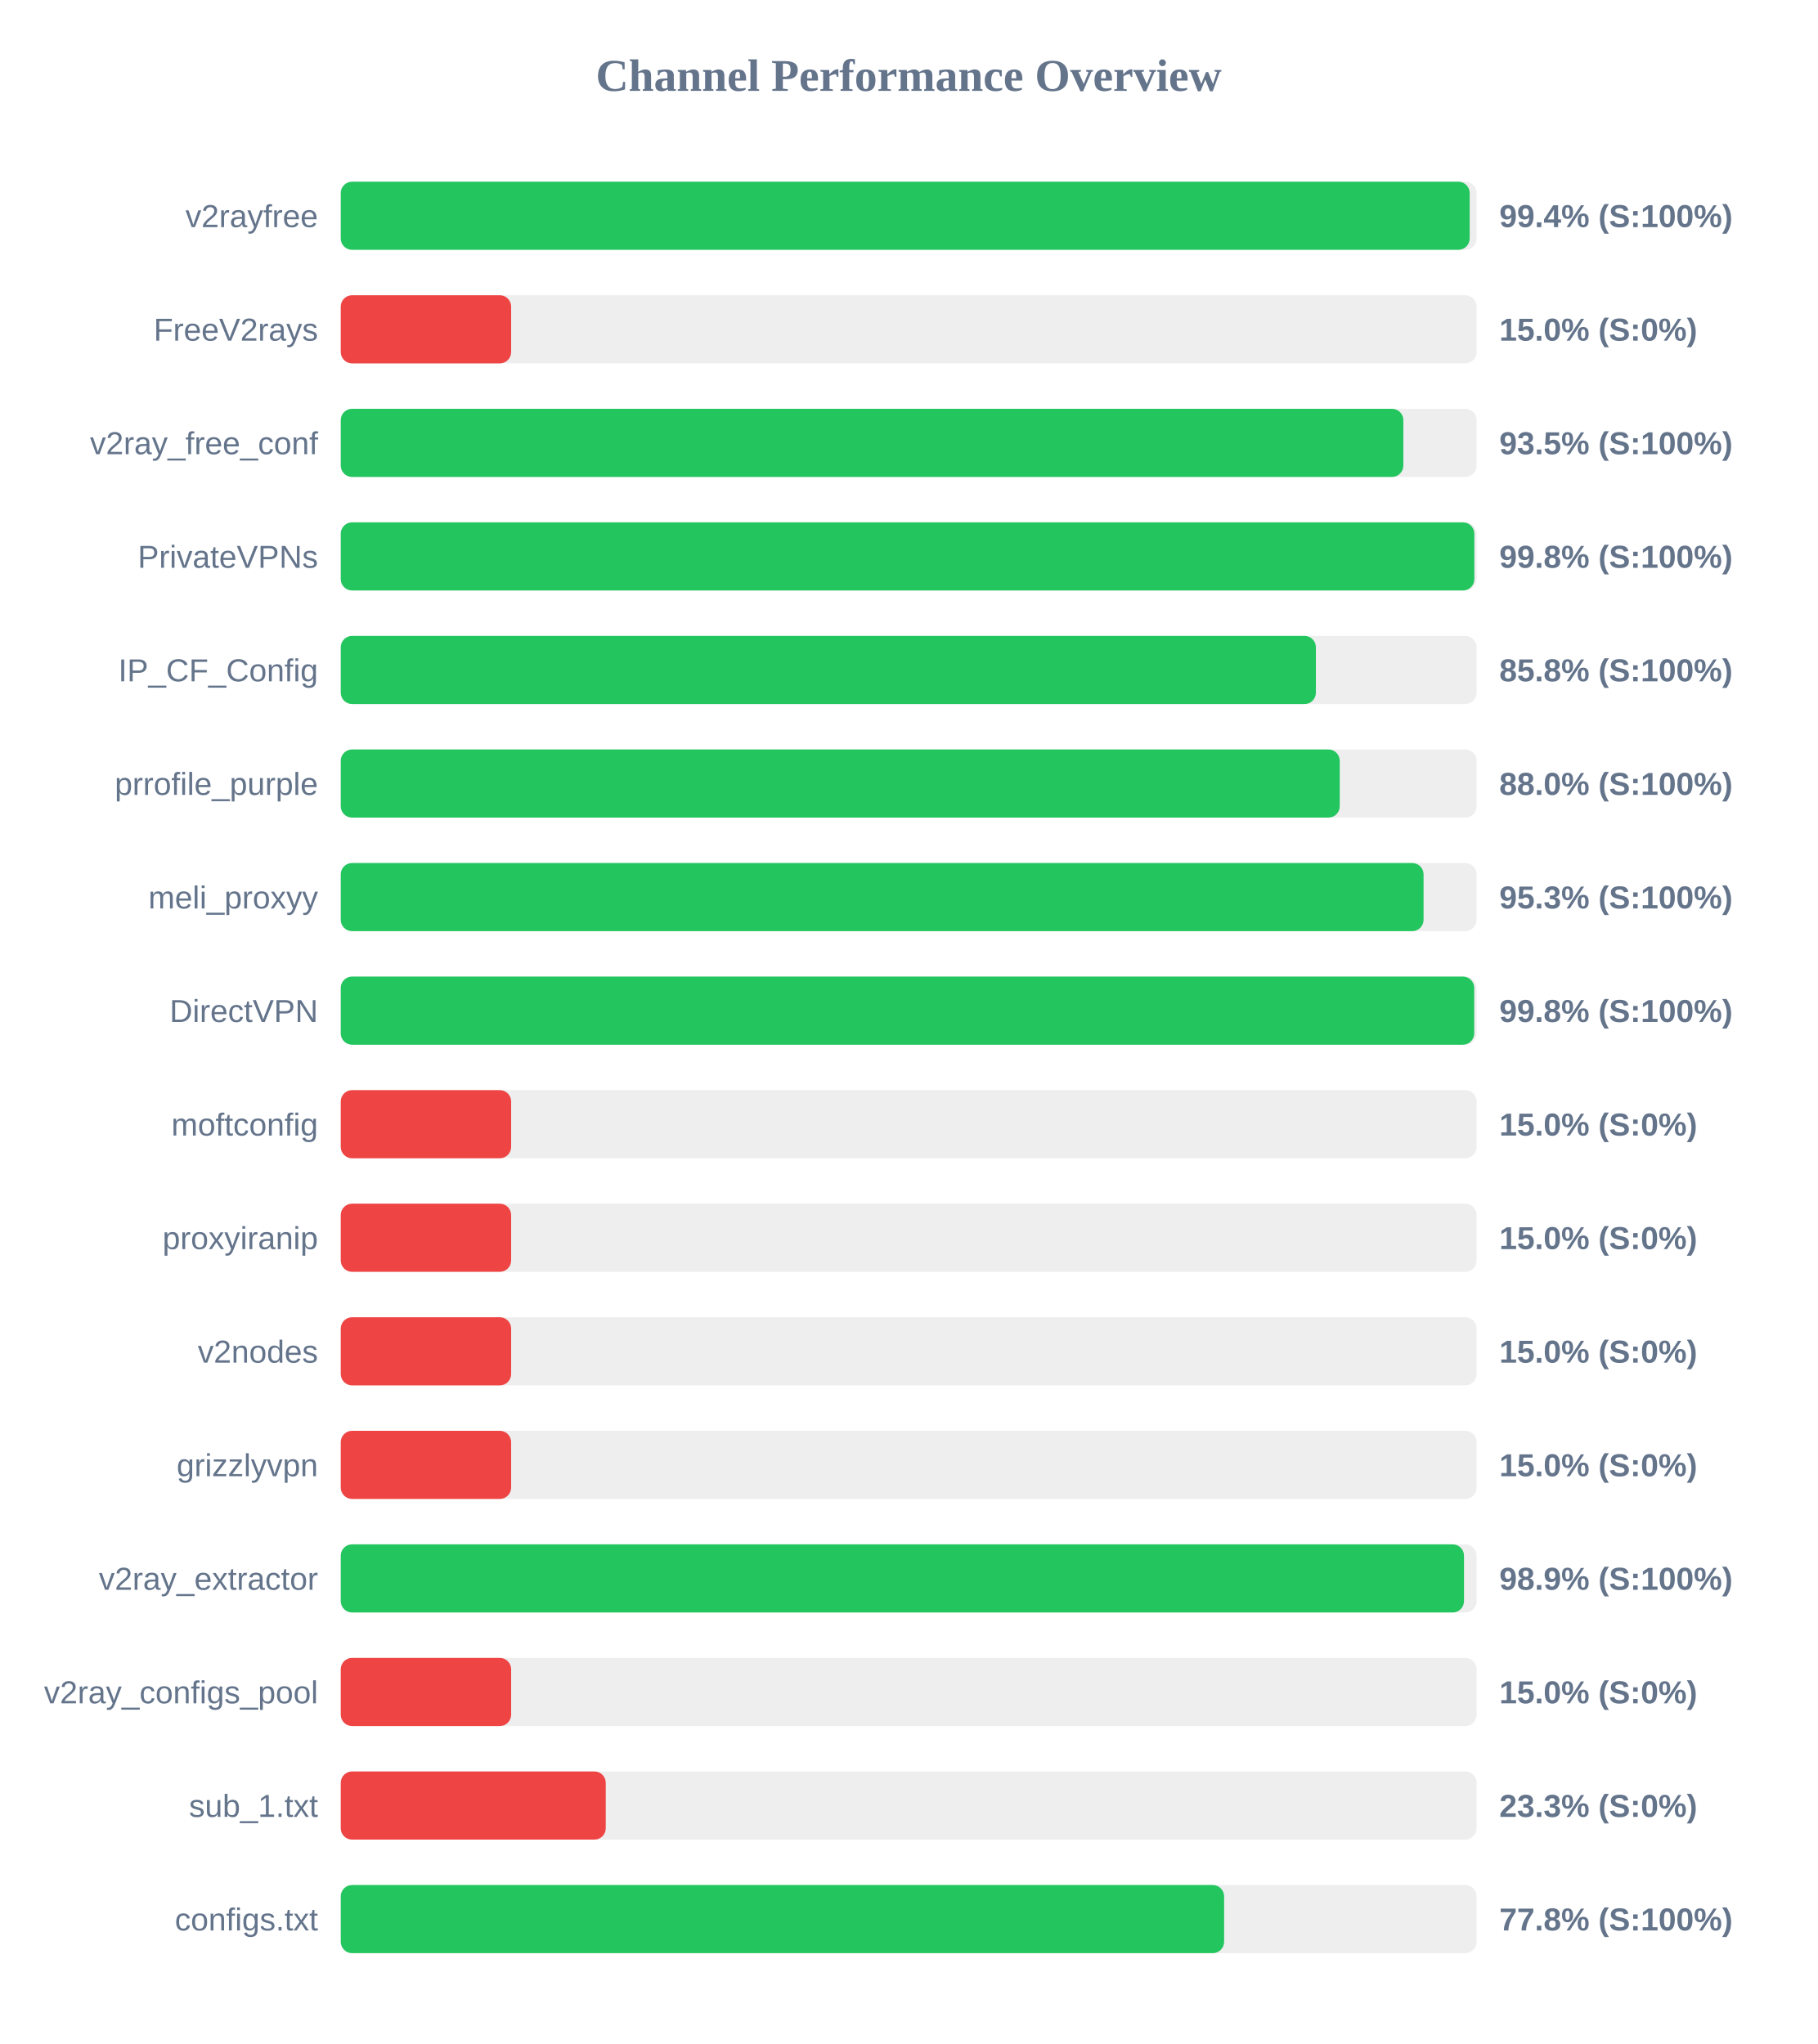
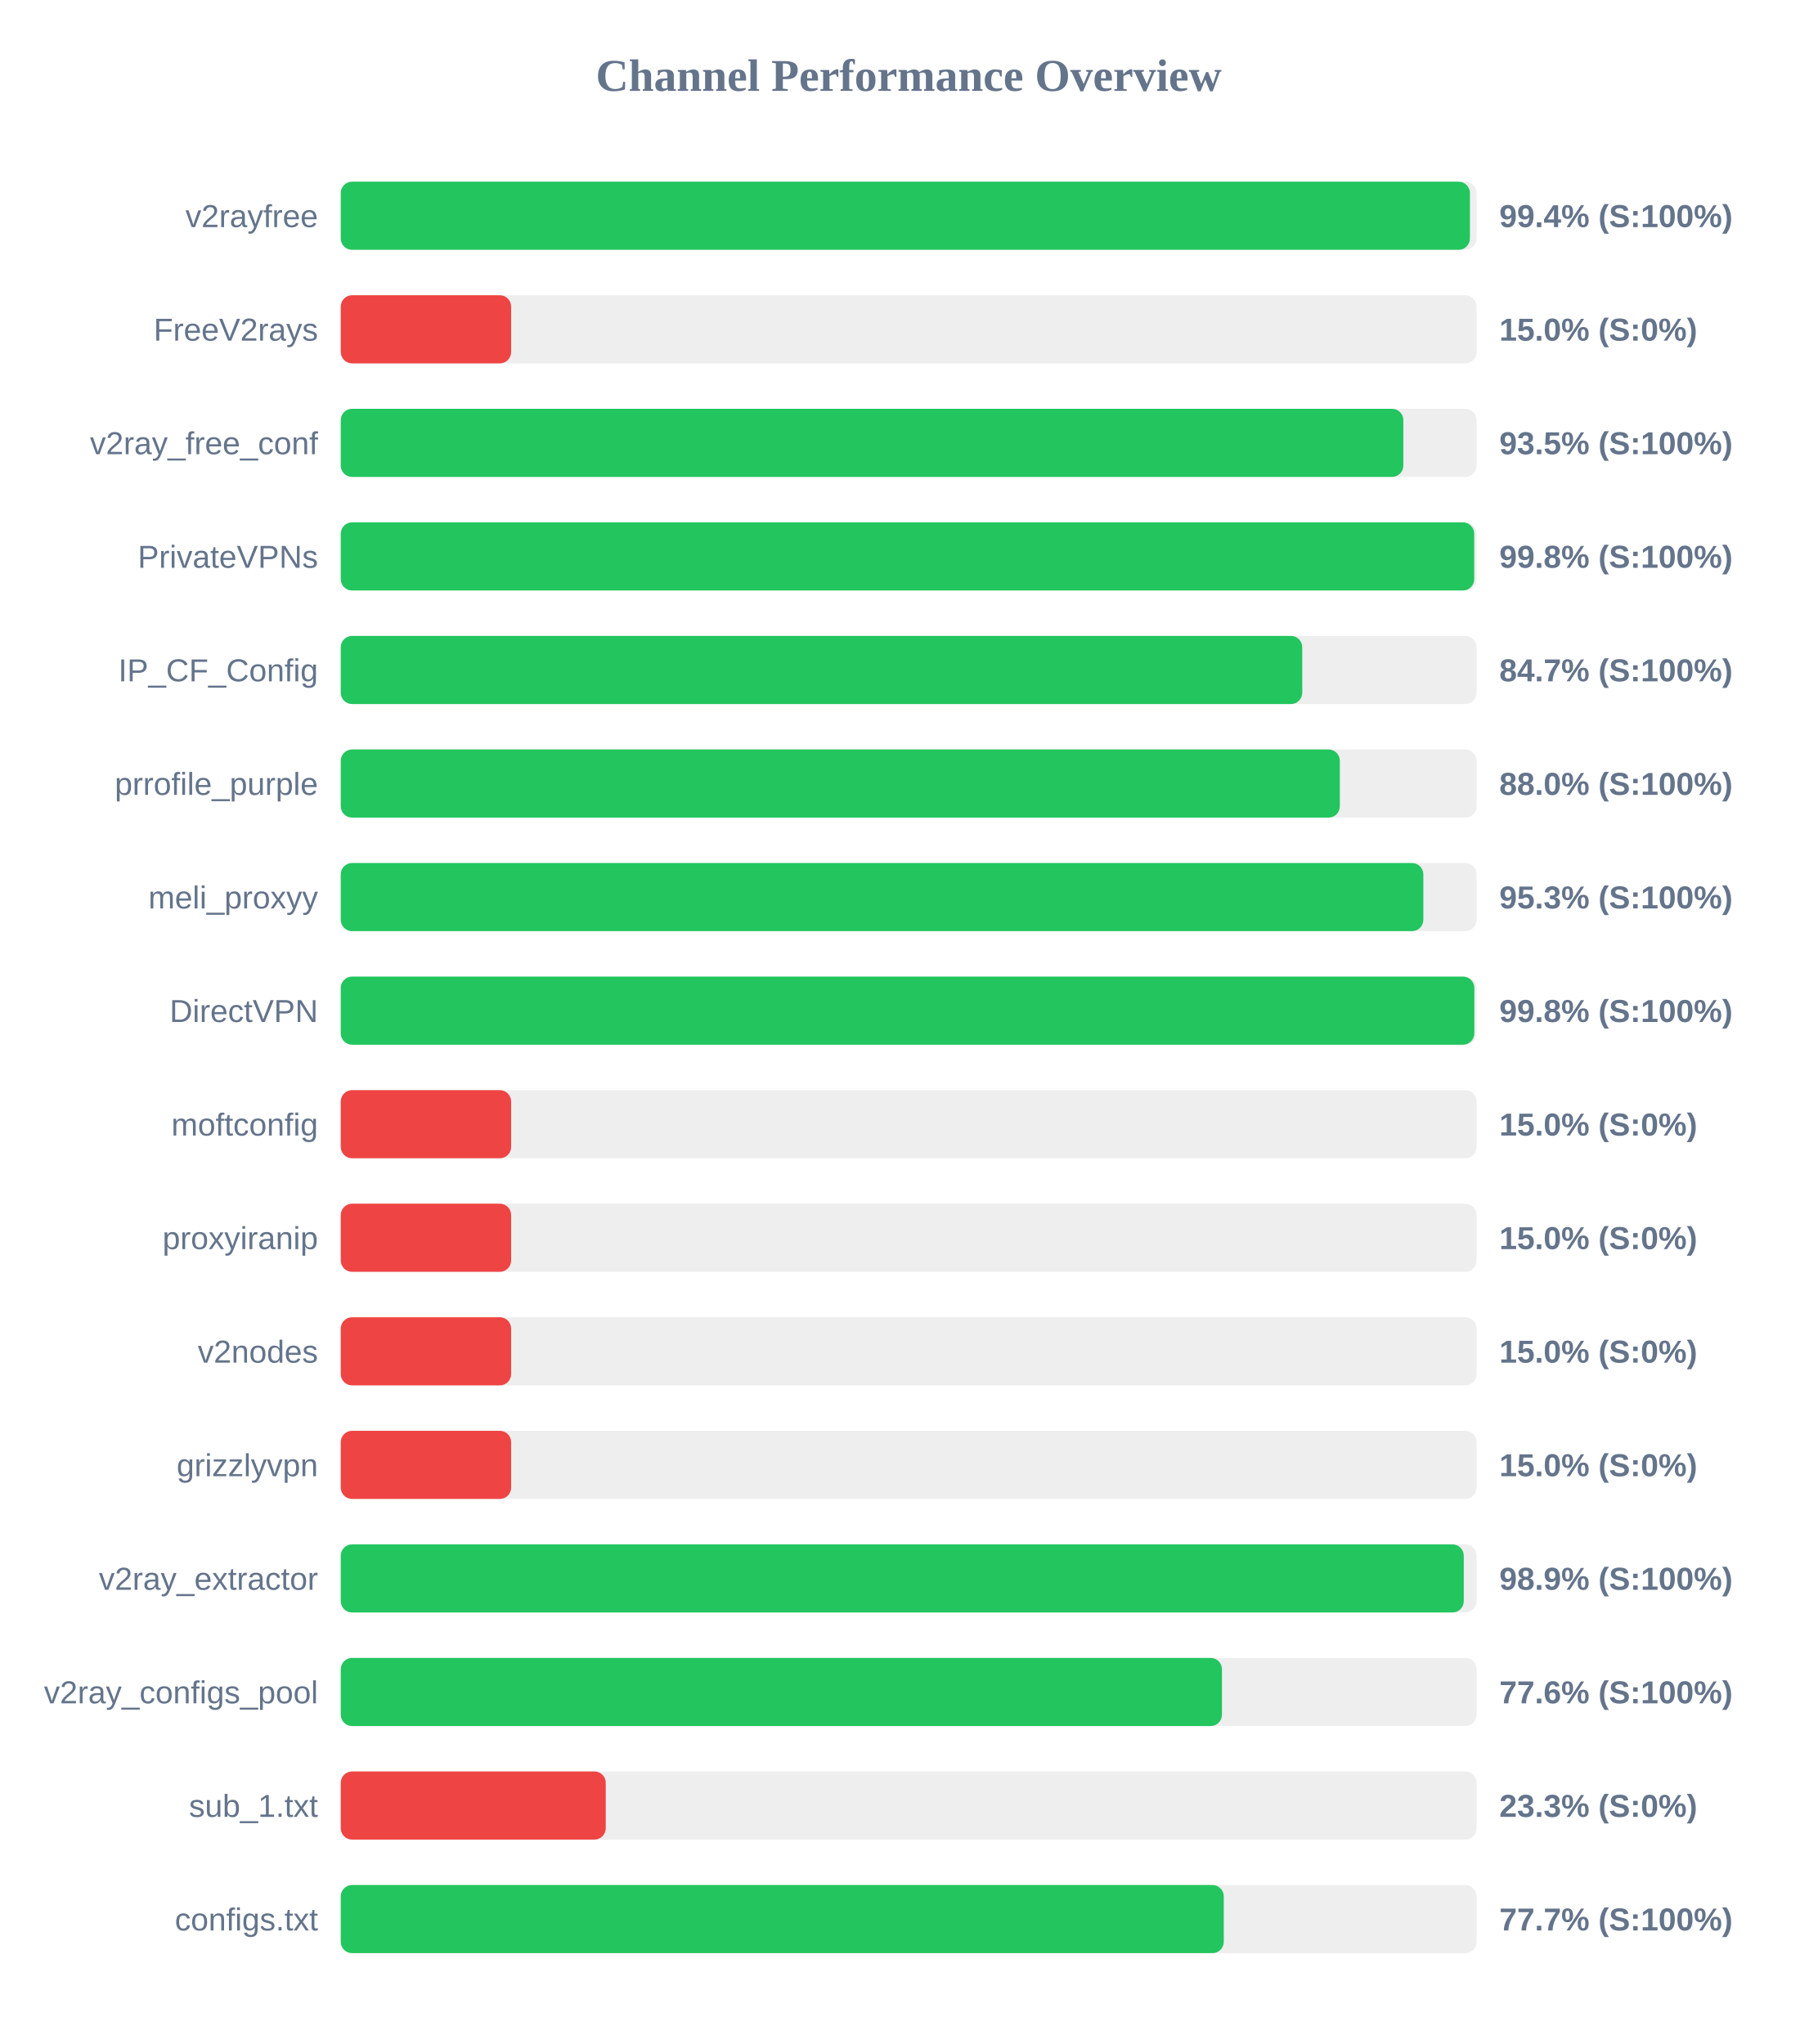
<svg xmlns="http://www.w3.org/2000/svg" width="800" height="900" version="1.1">
  <style>
        .row { font: 14px Arial; fill: #64748b; }
        .score { font: bold 14px Arial; fill: #64748b; }
    </style>
  <text x="400" y="40" text-anchor="middle" font-size="20px" font-weight="bold" fill="#64748b">Channel Performance Overview</text>
  <rect x="150" y="80" width="500" height="30" fill="#eee" rx="5" />
-   <rect x="150" y="80" width="496.95" height="30" fill="#22c55e" rx="5" />
+   <rect x="150" y="80" width="497.05" height="30" fill="#22c55e" rx="5" />
  <text x="140" y="100" text-anchor="end" class="row">v2rayfree</text>
  <text x="660" y="100" text-anchor="start" class="score">99.4% (S:100%)</text>
  <rect x="150" y="130" width="500" height="30" fill="#eee" rx="5" />
  <rect x="150" y="130" width="75.0" height="30" fill="#ef4444" rx="5" />
  <text x="140" y="150" text-anchor="end" class="row">FreeV2rays</text>
  <text x="660" y="150" text-anchor="start" class="score">15.0% (S:0%)</text>
  <rect x="150" y="180" width="500" height="30" fill="#eee" rx="5" />
  <rect x="150" y="180" width="467.75" height="30" fill="#22c55e" rx="5" />
  <text x="140" y="200" text-anchor="end" class="row">v2ray_free_conf</text>
  <text x="660" y="200" text-anchor="start" class="score">93.5% (S:100%)</text>
  <rect x="150" y="230" width="500" height="30" fill="#eee" rx="5" />
-   <rect x="150" y="230" width="499.0" height="30" fill="#22c55e" rx="5" />
+   <rect x="150" y="230" width="498.95" height="30" fill="#22c55e" rx="5" />
  <text x="140" y="250" text-anchor="end" class="row">PrivateVPNs</text>
  <text x="660" y="250" text-anchor="start" class="score">99.8% (S:100%)</text>
  <rect x="150" y="280" width="500" height="30" fill="#eee" rx="5" />
-   <rect x="150" y="280" width="429.25" height="30" fill="#22c55e" rx="5" />
+   <rect x="150" y="280" width="423.25" height="30" fill="#22c55e" rx="5" />
  <text x="140" y="300" text-anchor="end" class="row">IP_CF_Config</text>
-   <text x="660" y="300" text-anchor="start" class="score">85.8% (S:100%)</text>
+   <text x="660" y="300" text-anchor="start" class="score">84.7% (S:100%)</text>
  <rect x="150" y="330" width="500" height="30" fill="#eee" rx="5" />
-   <rect x="150" y="330" width="439.75" height="30" fill="#22c55e" rx="5" />
+   <rect x="150" y="330" width="439.8" height="30" fill="#22c55e" rx="5" />
  <text x="140" y="350" text-anchor="end" class="row">prrofile_purple</text>
  <text x="660" y="350" text-anchor="start" class="score">88.0% (S:100%)</text>
  <rect x="150" y="380" width="500" height="30" fill="#eee" rx="5" />
-   <rect x="150" y="380" width="476.65" height="30" fill="#22c55e" rx="5" />
+   <rect x="150" y="380" width="476.55" height="30" fill="#22c55e" rx="5" />
  <text x="140" y="400" text-anchor="end" class="row">meli_proxyy</text>
  <text x="660" y="400" text-anchor="start" class="score">95.3% (S:100%)</text>
  <rect x="150" y="430" width="500" height="30" fill="#eee" rx="5" />
-   <rect x="150" y="430" width="498.95" height="30" fill="#22c55e" rx="5" />
+   <rect x="150" y="430" width="499.0" height="30" fill="#22c55e" rx="5" />
  <text x="140" y="450" text-anchor="end" class="row">DirectVPN</text>
  <text x="660" y="450" text-anchor="start" class="score">99.8% (S:100%)</text>
  <rect x="150" y="480" width="500" height="30" fill="#eee" rx="5" />
  <rect x="150" y="480" width="75.0" height="30" fill="#ef4444" rx="5" />
  <text x="140" y="500" text-anchor="end" class="row">moftconfig</text>
  <text x="660" y="500" text-anchor="start" class="score">15.0% (S:0%)</text>
  <rect x="150" y="530" width="500" height="30" fill="#eee" rx="5" />
  <rect x="150" y="530" width="75.0" height="30" fill="#ef4444" rx="5" />
  <text x="140" y="550" text-anchor="end" class="row">proxyiranip</text>
  <text x="660" y="550" text-anchor="start" class="score">15.0% (S:0%)</text>
  <rect x="150" y="580" width="500" height="30" fill="#eee" rx="5" />
  <rect x="150" y="580" width="75.0" height="30" fill="#ef4444" rx="5" />
  <text x="140" y="600" text-anchor="end" class="row">v2nodes</text>
  <text x="660" y="600" text-anchor="start" class="score">15.0% (S:0%)</text>
  <rect x="150" y="630" width="500" height="30" fill="#eee" rx="5" />
  <rect x="150" y="630" width="75.0" height="30" fill="#ef4444" rx="5" />
  <text x="140" y="650" text-anchor="end" class="row">grizzlyvpn</text>
  <text x="660" y="650" text-anchor="start" class="score">15.0% (S:0%)</text>
  <rect x="150" y="680" width="500" height="30" fill="#eee" rx="5" />
-   <rect x="150" y="680" width="494.45" height="30" fill="#22c55e" rx="5" />
+   <rect x="150" y="680" width="494.35" height="30" fill="#22c55e" rx="5" />
  <text x="140" y="700" text-anchor="end" class="row">v2ray_extractor</text>
  <text x="660" y="700" text-anchor="start" class="score">98.9% (S:100%)</text>
  <rect x="150" y="730" width="500" height="30" fill="#eee" rx="5" />
-   <rect x="150" y="730" width="75.0" height="30" fill="#ef4444" rx="5" />
+   <rect x="150" y="730" width="387.9" height="30" fill="#22c55e" rx="5" />
  <text x="140" y="750" text-anchor="end" class="row">v2ray_configs_pool</text>
-   <text x="660" y="750" text-anchor="start" class="score">15.0% (S:0%)</text>
+   <text x="660" y="750" text-anchor="start" class="score">77.6% (S:100%)</text>
  <rect x="150" y="780" width="500" height="30" fill="#eee" rx="5" />
  <rect x="150" y="780" width="116.65" height="30" fill="#ef4444" rx="5" />
  <text x="140" y="800" text-anchor="end" class="row">sub_1.txt</text>
  <text x="660" y="800" text-anchor="start" class="score">23.3% (S:0%)</text>
  <rect x="150" y="830" width="500" height="30" fill="#eee" rx="5" />
-   <rect x="150" y="830" width="388.85" height="30" fill="#22c55e" rx="5" />
+   <rect x="150" y="830" width="388.7" height="30" fill="#22c55e" rx="5" />
  <text x="140" y="850" text-anchor="end" class="row">configs.txt</text>
-   <text x="660" y="850" text-anchor="start" class="score">77.8% (S:100%)</text>
+   <text x="660" y="850" text-anchor="start" class="score">77.7% (S:100%)</text>
</svg>
